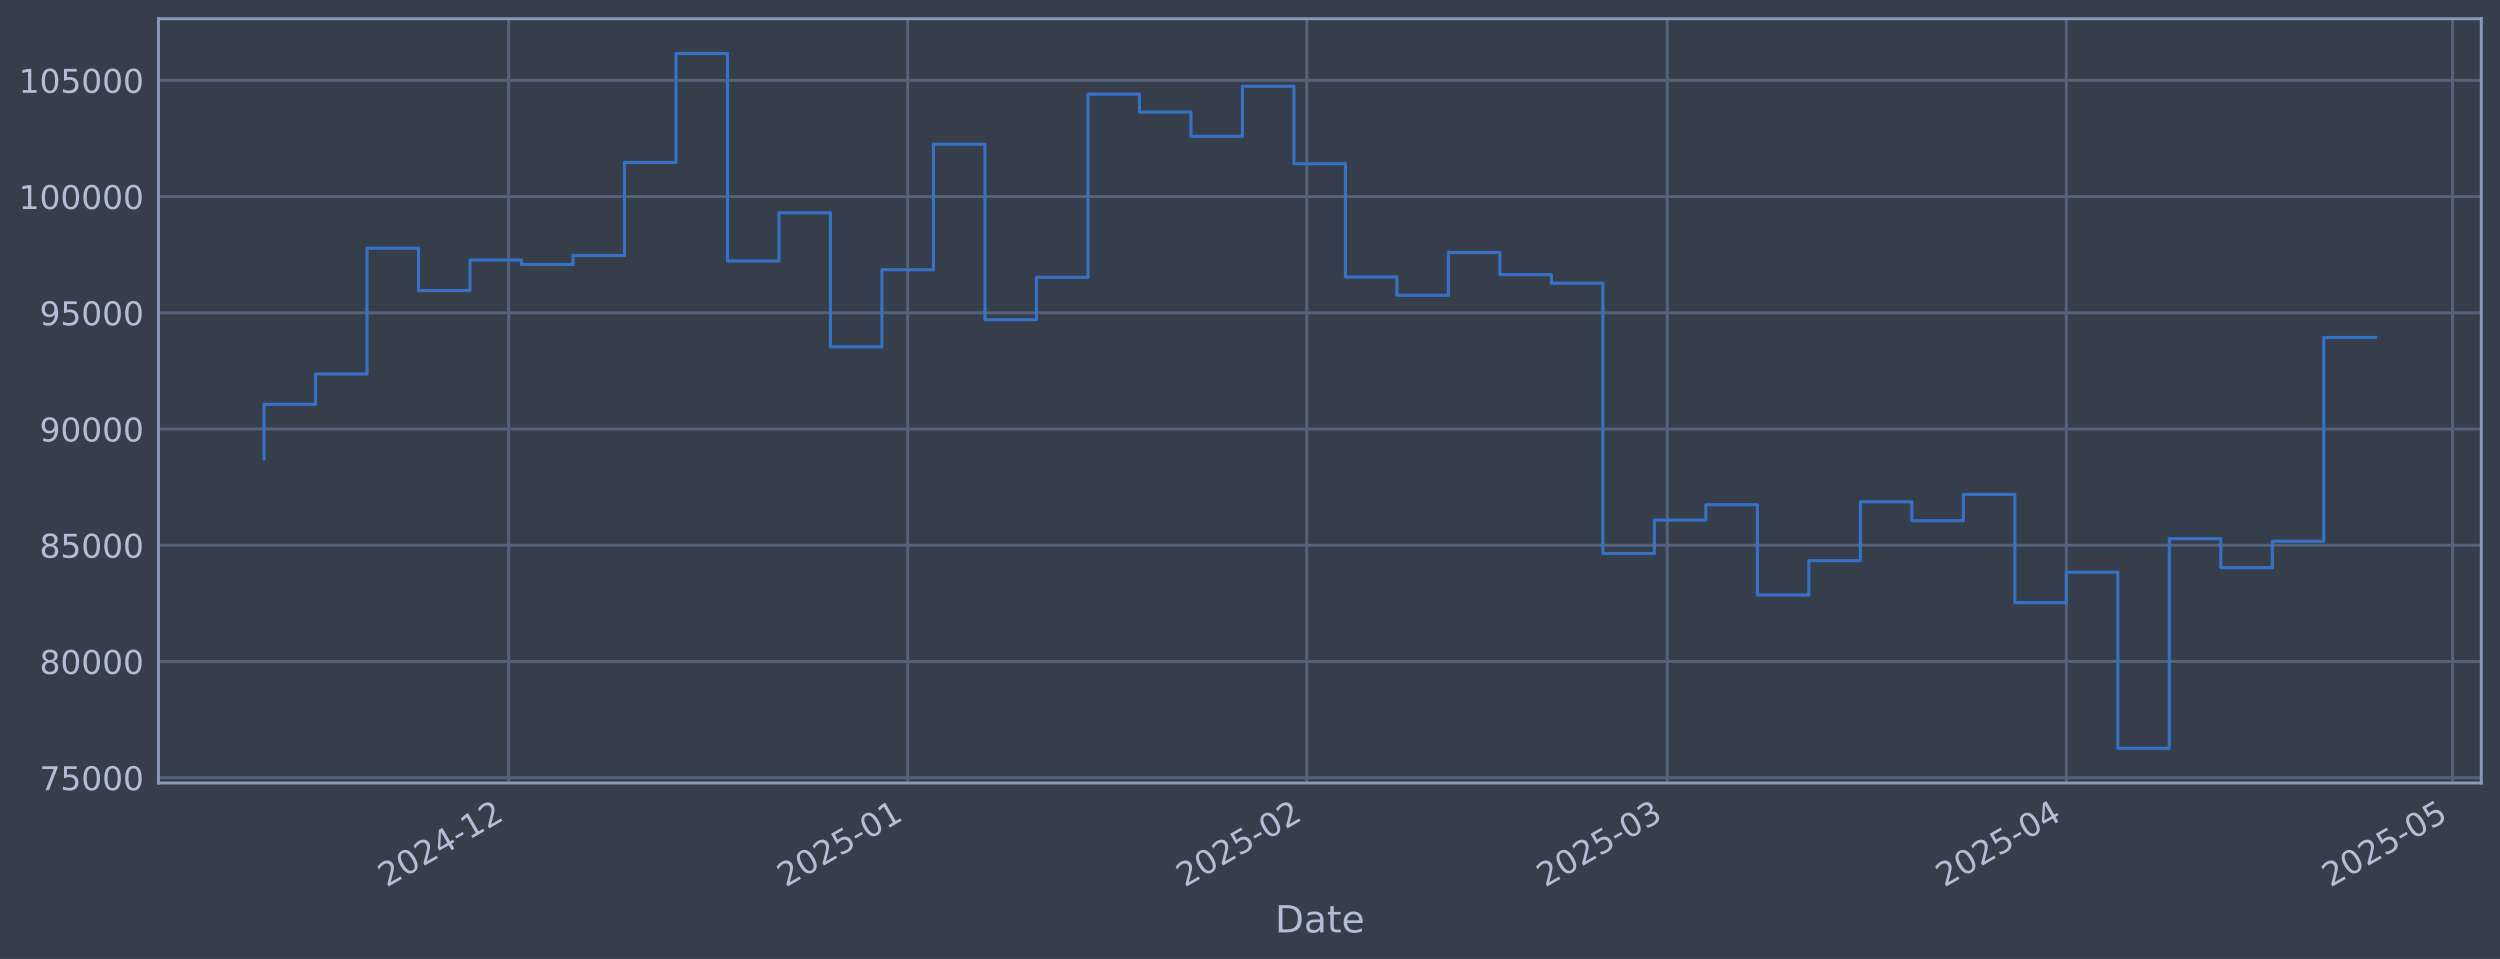
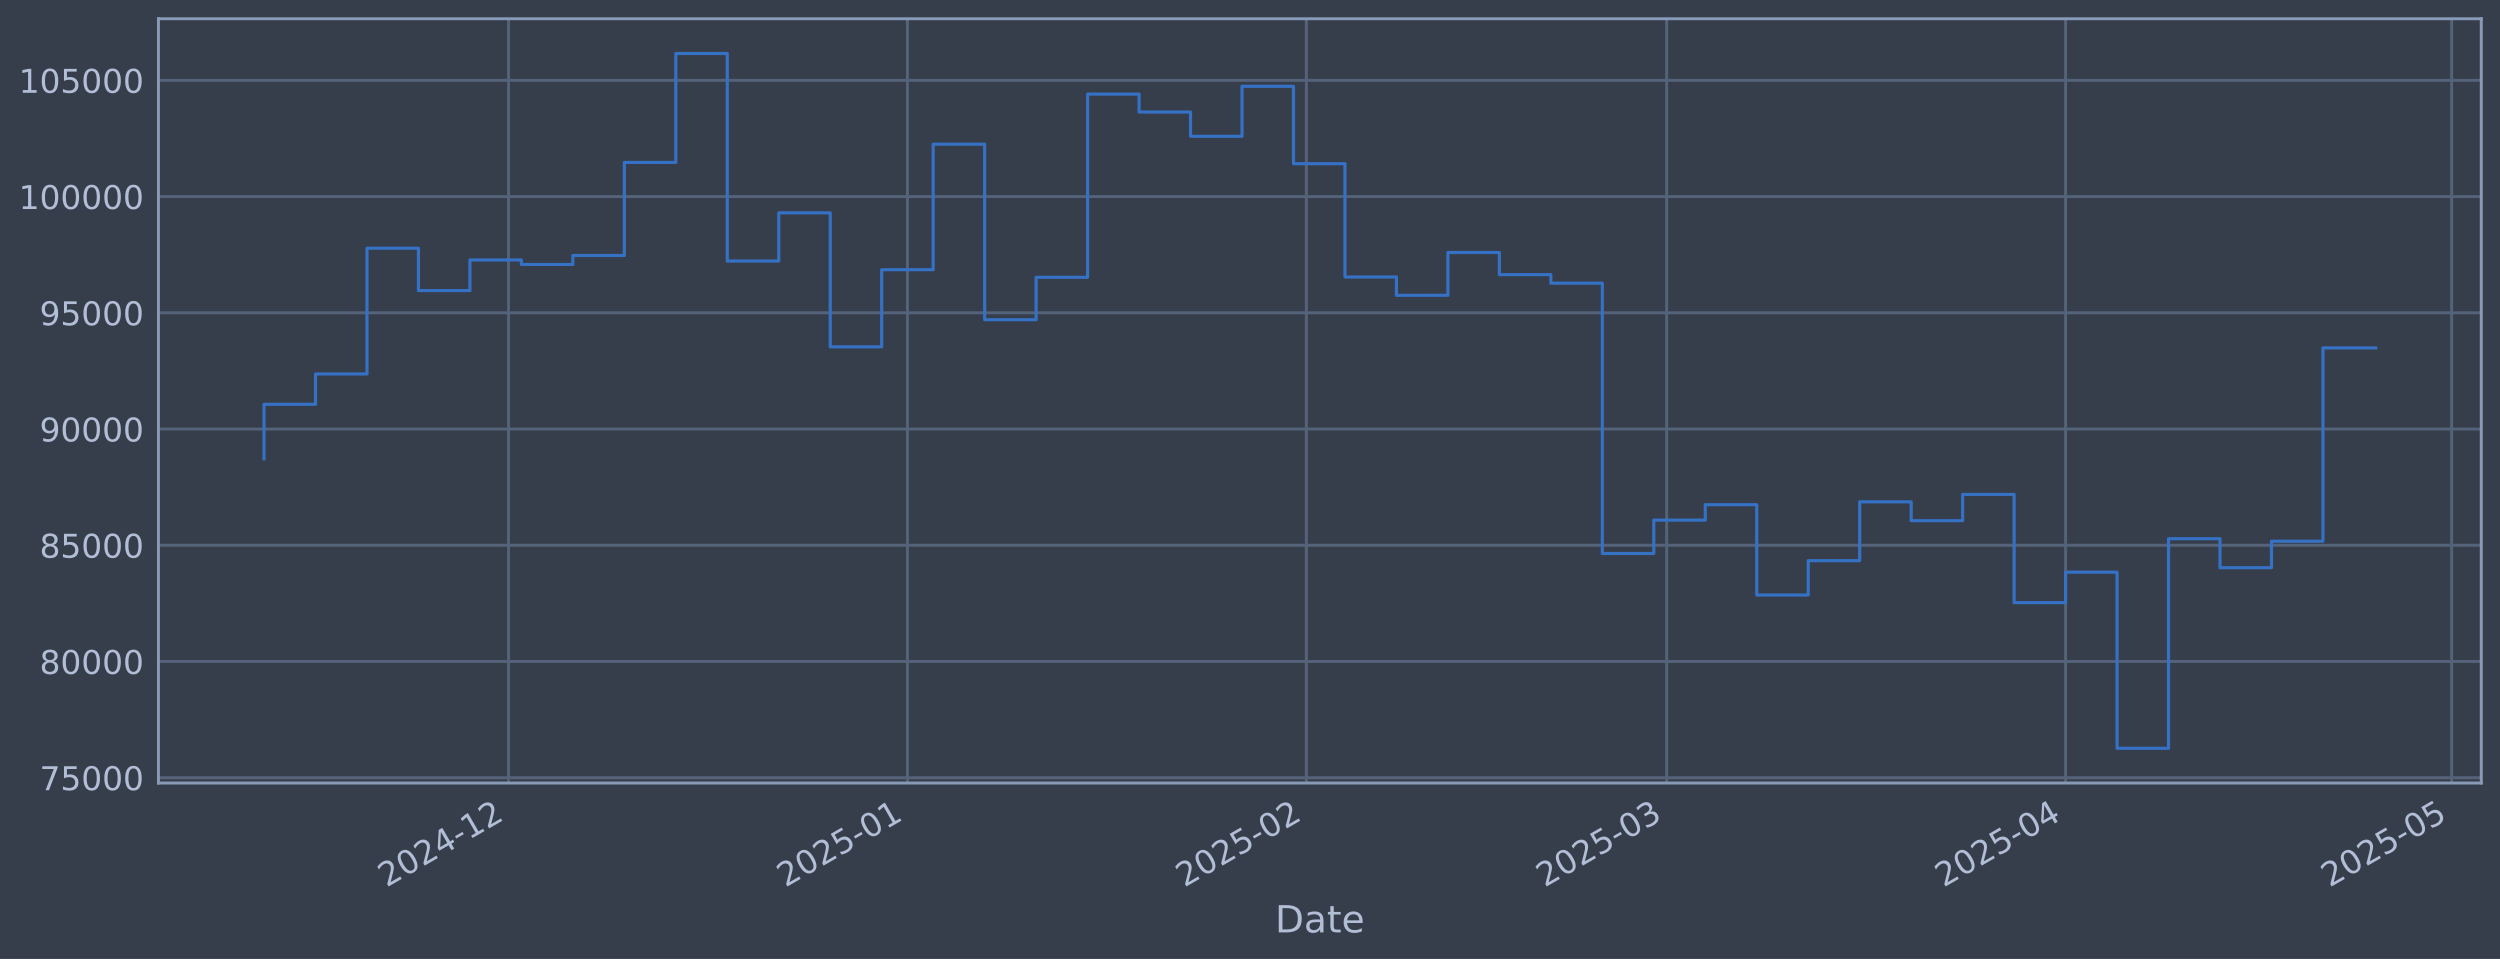
<svg xmlns="http://www.w3.org/2000/svg" xmlns:xlink="http://www.w3.org/1999/xlink" width="960.9pt" height="368.58pt" viewBox="0 0 960.9 368.58" version="1.1">
  <defs>
    <style type="text/css">*{stroke-linejoin: round; stroke-linecap: butt}</style>
  </defs>
  <g id="figure_1">
    <g id="patch_1">
      <path d="M 0 368.58  L 960.9 368.58  L 960.9 0  L 0 0  z " style="fill: #373e4b" />
    </g>
    <g id="axes_1">
      <g id="patch_2">
        <path d="M 60.901 300.96  L 953.701 300.96  L 953.701 7.2  L 60.901 7.2  z " style="fill: #373e4b" />
      </g>
      <g id="matplotlib.axis_1">
        <g id="xtick_1">
          <g id="line2d_1">
-             <path d="M 195.496 300.96  L 195.496 7.2  " clip-path="url(#p02439759be)" style="fill: none; stroke: #546379; stroke-width: 1.12; stroke-linecap: square" />
+             <path d="M 195.457 300.96  L 195.457 7.2  " clip-path="url(#p6d1c28193d)" style="fill: none; stroke: #546379; stroke-width: 1.12; stroke-linecap: square" />
          </g>
          <g id="line2d_2" />
          <g id="text_1">
-             <g style="fill: #b1bed6" transform="translate(148.5926 341.1745) rotate(-30) scale(0.126 -0.126)">
+             <g style="fill: #b1bed6" transform="translate(148.5538 341.1745) rotate(-30) scale(0.126 -0.126)">
              <defs>
                <path id="DejaVuSans-32" d="M 1228 531  L 3431 531  L 3431 0  L 469 0  L 469 531  Q 828 903 1448 1529  Q 2069 2156 2228 2338  Q 2531 2678 2651 2914  Q 2772 3150 2772 3378  Q 2772 3750 2511 3984  Q 2250 4219 1831 4219  Q 1534 4219 1204 4116  Q 875 4013 500 3803  L 500 4441  Q 881 4594 1212 4672  Q 1544 4750 1819 4750  Q 2544 4750 2975 4387  Q 3406 4025 3406 3419  Q 3406 3131 3298 2873  Q 3191 2616 2906 2266  Q 2828 2175 2409 1742  Q 1991 1309 1228 531  z " transform="scale(0.015625)" />
                <path id="DejaVuSans-30" d="M 2034 4250  Q 1547 4250 1301 3770  Q 1056 3291 1056 2328  Q 1056 1369 1301 889  Q 1547 409 2034 409  Q 2525 409 2770 889  Q 3016 1369 3016 2328  Q 3016 3291 2770 3770  Q 2525 4250 2034 4250  z M 2034 4750  Q 2819 4750 3233 4129  Q 3647 3509 3647 2328  Q 3647 1150 3233 529  Q 2819 -91 2034 -91  Q 1250 -91 836 529  Q 422 1150 422 2328  Q 422 3509 836 4129  Q 1250 4750 2034 4750  z " transform="scale(0.015625)" />
                <path id="DejaVuSans-34" d="M 2419 4116  L 825 1625  L 2419 1625  L 2419 4116  z M 2253 4666  L 3047 4666  L 3047 1625  L 3713 1625  L 3713 1100  L 3047 1100  L 3047 0  L 2419 0  L 2419 1100  L 313 1100  L 313 1709  L 2253 4666  z " transform="scale(0.015625)" />
                <path id="DejaVuSans-2d" d="M 313 2009  L 1997 2009  L 1997 1497  L 313 1497  L 313 2009  z " transform="scale(0.015625)" />
                <path id="DejaVuSans-31" d="M 794 531  L 1825 531  L 1825 4091  L 703 3866  L 703 4441  L 1819 4666  L 2450 4666  L 2450 531  L 3481 531  L 3481 0  L 794 0  L 794 531  z " transform="scale(0.015625)" />
              </defs>
              <use xlink:href="#DejaVuSans-32" />
              <use xlink:href="#DejaVuSans-30" transform="translate(63.62305 0)" />
              <use xlink:href="#DejaVuSans-32" transform="translate(127.2461 0)" />
              <use xlink:href="#DejaVuSans-34" transform="translate(190.8691 0)" />
              <use xlink:href="#DejaVuSans-2d" transform="translate(254.4922 0)" />
              <use xlink:href="#DejaVuSans-31" transform="translate(290.5762 0)" />
              <use xlink:href="#DejaVuSans-32" transform="translate(354.1992 0)" />
            </g>
          </g>
        </g>
        <g id="xtick_2">
          <g id="line2d_3">
-             <path d="M 348.886 300.96  L 348.886 7.2  " clip-path="url(#p02439759be)" style="fill: none; stroke: #546379; stroke-width: 1.12; stroke-linecap: square" />
+             <path d="M 348.784 300.96  L 348.784 7.2  " clip-path="url(#p6d1c28193d)" style="fill: none; stroke: #546379; stroke-width: 1.12; stroke-linecap: square" />
          </g>
          <g id="line2d_4" />
          <g id="text_2">
-             <g style="fill: #b1bed6" transform="translate(301.983 341.1745) rotate(-30) scale(0.126 -0.126)">
+             <g style="fill: #b1bed6" transform="translate(301.8811 341.1745) rotate(-30) scale(0.126 -0.126)">
              <defs>
                <path id="DejaVuSans-35" d="M 691 4666  L 3169 4666  L 3169 4134  L 1269 4134  L 1269 2991  Q 1406 3038 1543 3061  Q 1681 3084 1819 3084  Q 2600 3084 3056 2656  Q 3513 2228 3513 1497  Q 3513 744 3044 326  Q 2575 -91 1722 -91  Q 1428 -91 1123 -41  Q 819 9 494 109  L 494 744  Q 775 591 1075 516  Q 1375 441 1709 441  Q 2250 441 2565 725  Q 2881 1009 2881 1497  Q 2881 1984 2565 2268  Q 2250 2553 1709 2553  Q 1456 2553 1204 2497  Q 953 2441 691 2322  L 691 4666  z " transform="scale(0.015625)" />
              </defs>
              <use xlink:href="#DejaVuSans-32" />
              <use xlink:href="#DejaVuSans-30" transform="translate(63.62305 0)" />
              <use xlink:href="#DejaVuSans-32" transform="translate(127.2461 0)" />
              <use xlink:href="#DejaVuSans-35" transform="translate(190.8691 0)" />
              <use xlink:href="#DejaVuSans-2d" transform="translate(254.4922 0)" />
              <use xlink:href="#DejaVuSans-30" transform="translate(290.5762 0)" />
              <use xlink:href="#DejaVuSans-31" transform="translate(354.1992 0)" />
            </g>
          </g>
        </g>
        <g id="xtick_3">
          <g id="line2d_5">
-             <path d="M 502.277 300.96  L 502.277 7.2  " clip-path="url(#p02439759be)" style="fill: none; stroke: #546379; stroke-width: 1.12; stroke-linecap: square" />
+             <path d="M 502.112 300.96  L 502.112 7.2  " clip-path="url(#p6d1c28193d)" style="fill: none; stroke: #546379; stroke-width: 1.12; stroke-linecap: square" />
          </g>
          <g id="line2d_6" />
          <g id="text_3">
-             <g style="fill: #b1bed6" transform="translate(455.3735 341.1745) rotate(-30) scale(0.126 -0.126)">
+             <g style="fill: #b1bed6" transform="translate(455.2083 341.1745) rotate(-30) scale(0.126 -0.126)">
              <use xlink:href="#DejaVuSans-32" />
              <use xlink:href="#DejaVuSans-30" transform="translate(63.62305 0)" />
              <use xlink:href="#DejaVuSans-32" transform="translate(127.2461 0)" />
              <use xlink:href="#DejaVuSans-35" transform="translate(190.8691 0)" />
              <use xlink:href="#DejaVuSans-2d" transform="translate(254.4922 0)" />
              <use xlink:href="#DejaVuSans-30" transform="translate(290.5762 0)" />
              <use xlink:href="#DejaVuSans-32" transform="translate(354.1992 0)" />
            </g>
          </g>
        </g>
        <g id="xtick_4">
          <g id="line2d_7">
-             <path d="M 640.823 300.96  L 640.823 7.2  " clip-path="url(#p02439759be)" style="fill: none; stroke: #546379; stroke-width: 1.12; stroke-linecap: square" />
+             <path d="M 640.601 300.96  L 640.601 7.2  " clip-path="url(#p6d1c28193d)" style="fill: none; stroke: #546379; stroke-width: 1.12; stroke-linecap: square" />
          </g>
          <g id="line2d_8" />
          <g id="text_4">
-             <g style="fill: #b1bed6" transform="translate(593.9198 341.1745) rotate(-30) scale(0.126 -0.126)">
+             <g style="fill: #b1bed6" transform="translate(593.6975 341.1745) rotate(-30) scale(0.126 -0.126)">
              <defs>
                <path id="DejaVuSans-33" d="M 2597 2516  Q 3050 2419 3304 2112  Q 3559 1806 3559 1356  Q 3559 666 3084 287  Q 2609 -91 1734 -91  Q 1441 -91 1130 -33  Q 819 25 488 141  L 488 750  Q 750 597 1062 519  Q 1375 441 1716 441  Q 2309 441 2620 675  Q 2931 909 2931 1356  Q 2931 1769 2642 2001  Q 2353 2234 1838 2234  L 1294 2234  L 1294 2753  L 1863 2753  Q 2328 2753 2575 2939  Q 2822 3125 2822 3475  Q 2822 3834 2567 4026  Q 2313 4219 1838 4219  Q 1578 4219 1281 4162  Q 984 4106 628 3988  L 628 4550  Q 988 4650 1302 4700  Q 1616 4750 1894 4750  Q 2613 4750 3031 4423  Q 3450 4097 3450 3541  Q 3450 3153 3228 2886  Q 3006 2619 2597 2516  z " transform="scale(0.015625)" />
              </defs>
              <use xlink:href="#DejaVuSans-32" />
              <use xlink:href="#DejaVuSans-30" transform="translate(63.62305 0)" />
              <use xlink:href="#DejaVuSans-32" transform="translate(127.2461 0)" />
              <use xlink:href="#DejaVuSans-35" transform="translate(190.8691 0)" />
              <use xlink:href="#DejaVuSans-2d" transform="translate(254.4922 0)" />
              <use xlink:href="#DejaVuSans-30" transform="translate(290.5762 0)" />
              <use xlink:href="#DejaVuSans-33" transform="translate(354.1992 0)" />
            </g>
          </g>
        </g>
        <g id="xtick_5">
          <g id="line2d_9">
-             <path d="M 794.214 300.96  L 794.214 7.2  " clip-path="url(#p02439759be)" style="fill: none; stroke: #546379; stroke-width: 1.12; stroke-linecap: square" />
+             <path d="M 793.928 300.96  L 793.928 7.2  " clip-path="url(#p6d1c28193d)" style="fill: none; stroke: #546379; stroke-width: 1.12; stroke-linecap: square" />
          </g>
          <g id="line2d_10" />
          <g id="text_5">
-             <g style="fill: #b1bed6" transform="translate(747.3102 341.1745) rotate(-30) scale(0.126 -0.126)">
+             <g style="fill: #b1bed6" transform="translate(747.0247 341.1745) rotate(-30) scale(0.126 -0.126)">
              <use xlink:href="#DejaVuSans-32" />
              <use xlink:href="#DejaVuSans-30" transform="translate(63.62305 0)" />
              <use xlink:href="#DejaVuSans-32" transform="translate(127.2461 0)" />
              <use xlink:href="#DejaVuSans-35" transform="translate(190.8691 0)" />
              <use xlink:href="#DejaVuSans-2d" transform="translate(254.4922 0)" />
              <use xlink:href="#DejaVuSans-30" transform="translate(290.5762 0)" />
              <use xlink:href="#DejaVuSans-34" transform="translate(354.1992 0)" />
            </g>
          </g>
        </g>
        <g id="xtick_6">
          <g id="line2d_11">
-             <path d="M 942.656 300.96  L 942.656 7.2  " clip-path="url(#p02439759be)" style="fill: none; stroke: #546379; stroke-width: 1.12; stroke-linecap: square" />
+             <path d="M 942.309 300.96  L 942.309 7.2  " clip-path="url(#p6d1c28193d)" style="fill: none; stroke: #546379; stroke-width: 1.12; stroke-linecap: square" />
          </g>
          <g id="line2d_12" />
          <g id="text_6">
-             <g style="fill: #b1bed6" transform="translate(895.7526 341.1745) rotate(-30) scale(0.126 -0.126)">
+             <g style="fill: #b1bed6" transform="translate(895.4059 341.1745) rotate(-30) scale(0.126 -0.126)">
              <use xlink:href="#DejaVuSans-32" />
              <use xlink:href="#DejaVuSans-30" transform="translate(63.62305 0)" />
              <use xlink:href="#DejaVuSans-32" transform="translate(127.2461 0)" />
              <use xlink:href="#DejaVuSans-35" transform="translate(190.8691 0)" />
              <use xlink:href="#DejaVuSans-2d" transform="translate(254.4922 0)" />
              <use xlink:href="#DejaVuSans-30" transform="translate(290.5762 0)" />
              <use xlink:href="#DejaVuSans-35" transform="translate(354.1992 0)" />
            </g>
          </g>
        </g>
        <g id="text_7">
          <g style="fill: #b1bed6" transform="translate(490.0914 358.3856) scale(0.144 -0.144)">
            <defs>
              <path id="DejaVuSans-44" d="M 1259 4147  L 1259 519  L 2022 519  Q 2988 519 3436 956  Q 3884 1394 3884 2338  Q 3884 3275 3436 3711  Q 2988 4147 2022 4147  L 1259 4147  z M 628 4666  L 1925 4666  Q 3281 4666 3915 4102  Q 4550 3538 4550 2338  Q 4550 1131 3912 565  Q 3275 0 1925 0  L 628 0  L 628 4666  z " transform="scale(0.015625)" />
              <path id="DejaVuSans-61" d="M 2194 1759  Q 1497 1759 1228 1600  Q 959 1441 959 1056  Q 959 750 1161 570  Q 1363 391 1709 391  Q 2188 391 2477 730  Q 2766 1069 2766 1631  L 2766 1759  L 2194 1759  z M 3341 1997  L 3341 0  L 2766 0  L 2766 531  Q 2569 213 2275 61  Q 1981 -91 1556 -91  Q 1019 -91 701 211  Q 384 513 384 1019  Q 384 1609 779 1909  Q 1175 2209 1959 2209  L 2766 2209  L 2766 2266  Q 2766 2663 2505 2880  Q 2244 3097 1772 3097  Q 1472 3097 1187 3025  Q 903 2953 641 2809  L 641 3341  Q 956 3463 1253 3523  Q 1550 3584 1831 3584  Q 2591 3584 2966 3190  Q 3341 2797 3341 1997  z " transform="scale(0.015625)" />
              <path id="DejaVuSans-74" d="M 1172 4494  L 1172 3500  L 2356 3500  L 2356 3053  L 1172 3053  L 1172 1153  Q 1172 725 1289 603  Q 1406 481 1766 481  L 2356 481  L 2356 0  L 1766 0  Q 1100 0 847 248  Q 594 497 594 1153  L 594 3053  L 172 3053  L 172 3500  L 594 3500  L 594 4494  L 1172 4494  z " transform="scale(0.015625)" />
              <path id="DejaVuSans-65" d="M 3597 1894  L 3597 1613  L 953 1613  Q 991 1019 1311 708  Q 1631 397 2203 397  Q 2534 397 2845 478  Q 3156 559 3463 722  L 3463 178  Q 3153 47 2828 -22  Q 2503 -91 2169 -91  Q 1331 -91 842 396  Q 353 884 353 1716  Q 353 2575 817 3079  Q 1281 3584 2069 3584  Q 2775 3584 3186 3129  Q 3597 2675 3597 1894  z M 3022 2063  Q 3016 2534 2758 2815  Q 2500 3097 2075 3097  Q 1594 3097 1305 2825  Q 1016 2553 972 2059  L 3022 2063  z " transform="scale(0.015625)" />
            </defs>
            <use xlink:href="#DejaVuSans-44" />
            <use xlink:href="#DejaVuSans-61" transform="translate(77.00195 0)" />
            <use xlink:href="#DejaVuSans-74" transform="translate(138.2812 0)" />
            <use xlink:href="#DejaVuSans-65" transform="translate(177.4902 0)" />
          </g>
        </g>
      </g>
      <g id="matplotlib.axis_2">
        <g id="ytick_1">
          <g id="line2d_13">
-             <path d="M 60.901 298.924  L 953.701 298.924  " clip-path="url(#p02439759be)" style="fill: none; stroke: #546379; stroke-width: 1.12; stroke-linecap: square" />
+             <path d="M 60.901 298.924  L 953.701 298.924  " clip-path="url(#p6d1c28193d)" style="fill: none; stroke: #546379; stroke-width: 1.12; stroke-linecap: square" />
          </g>
          <g id="line2d_14" />
          <g id="text_8">
            <g style="fill: #b1bed6" transform="translate(15.21675 303.7108) scale(0.126 -0.126)">
              <defs>
                <path id="DejaVuSans-37" d="M 525 4666  L 3525 4666  L 3525 4397  L 1831 0  L 1172 0  L 2766 4134  L 525 4134  L 525 4666  z " transform="scale(0.015625)" />
              </defs>
              <use xlink:href="#DejaVuSans-37" />
              <use xlink:href="#DejaVuSans-35" transform="translate(63.62305 0)" />
              <use xlink:href="#DejaVuSans-30" transform="translate(127.2461 0)" />
              <use xlink:href="#DejaVuSans-30" transform="translate(190.8691 0)" />
              <use xlink:href="#DejaVuSans-30" transform="translate(254.4922 0)" />
            </g>
          </g>
        </g>
        <g id="ytick_2">
          <g id="line2d_15">
-             <path d="M 60.901 254.25  L 953.701 254.25  " clip-path="url(#p02439759be)" style="fill: none; stroke: #546379; stroke-width: 1.12; stroke-linecap: square" />
+             <path d="M 60.901 254.25  L 953.701 254.25  " clip-path="url(#p6d1c28193d)" style="fill: none; stroke: #546379; stroke-width: 1.12; stroke-linecap: square" />
          </g>
          <g id="line2d_16" />
          <g id="text_9">
            <g style="fill: #b1bed6" transform="translate(15.21675 259.037) scale(0.126 -0.126)">
              <defs>
                <path id="DejaVuSans-38" d="M 2034 2216  Q 1584 2216 1326 1975  Q 1069 1734 1069 1313  Q 1069 891 1326 650  Q 1584 409 2034 409  Q 2484 409 2743 651  Q 3003 894 3003 1313  Q 3003 1734 2745 1975  Q 2488 2216 2034 2216  z M 1403 2484  Q 997 2584 770 2862  Q 544 3141 544 3541  Q 544 4100 942 4425  Q 1341 4750 2034 4750  Q 2731 4750 3128 4425  Q 3525 4100 3525 3541  Q 3525 3141 3298 2862  Q 3072 2584 2669 2484  Q 3125 2378 3379 2068  Q 3634 1759 3634 1313  Q 3634 634 3220 271  Q 2806 -91 2034 -91  Q 1263 -91 848 271  Q 434 634 434 1313  Q 434 1759 690 2068  Q 947 2378 1403 2484  z M 1172 3481  Q 1172 3119 1398 2916  Q 1625 2713 2034 2713  Q 2441 2713 2670 2916  Q 2900 3119 2900 3481  Q 2900 3844 2670 4047  Q 2441 4250 2034 4250  Q 1625 4250 1398 4047  Q 1172 3844 1172 3481  z " transform="scale(0.015625)" />
              </defs>
              <use xlink:href="#DejaVuSans-38" />
              <use xlink:href="#DejaVuSans-30" transform="translate(63.62305 0)" />
              <use xlink:href="#DejaVuSans-30" transform="translate(127.2461 0)" />
              <use xlink:href="#DejaVuSans-30" transform="translate(190.8691 0)" />
              <use xlink:href="#DejaVuSans-30" transform="translate(254.4922 0)" />
            </g>
          </g>
        </g>
        <g id="ytick_3">
          <g id="line2d_17">
-             <path d="M 60.901 209.576  L 953.701 209.576  " clip-path="url(#p02439759be)" style="fill: none; stroke: #546379; stroke-width: 1.12; stroke-linecap: square" />
+             <path d="M 60.901 209.576  L 953.701 209.576  " clip-path="url(#p6d1c28193d)" style="fill: none; stroke: #546379; stroke-width: 1.12; stroke-linecap: square" />
          </g>
          <g id="line2d_18" />
          <g id="text_10">
            <g style="fill: #b1bed6" transform="translate(15.21675 214.3633) scale(0.126 -0.126)">
              <use xlink:href="#DejaVuSans-38" />
              <use xlink:href="#DejaVuSans-35" transform="translate(63.62305 0)" />
              <use xlink:href="#DejaVuSans-30" transform="translate(127.2461 0)" />
              <use xlink:href="#DejaVuSans-30" transform="translate(190.8691 0)" />
              <use xlink:href="#DejaVuSans-30" transform="translate(254.4922 0)" />
            </g>
          </g>
        </g>
        <g id="ytick_4">
          <g id="line2d_19">
-             <path d="M 60.901 164.903  L 953.701 164.903  " clip-path="url(#p02439759be)" style="fill: none; stroke: #546379; stroke-width: 1.12; stroke-linecap: square" />
+             <path d="M 60.901 164.903  L 953.701 164.903  " clip-path="url(#p6d1c28193d)" style="fill: none; stroke: #546379; stroke-width: 1.12; stroke-linecap: square" />
          </g>
          <g id="line2d_20" />
          <g id="text_11">
            <g style="fill: #b1bed6" transform="translate(15.21675 169.6896) scale(0.126 -0.126)">
              <defs>
                <path id="DejaVuSans-39" d="M 703 97  L 703 672  Q 941 559 1184 500  Q 1428 441 1663 441  Q 2288 441 2617 861  Q 2947 1281 2994 2138  Q 2813 1869 2534 1725  Q 2256 1581 1919 1581  Q 1219 1581 811 2004  Q 403 2428 403 3163  Q 403 3881 828 4315  Q 1253 4750 1959 4750  Q 2769 4750 3195 4129  Q 3622 3509 3622 2328  Q 3622 1225 3098 567  Q 2575 -91 1691 -91  Q 1453 -91 1209 -44  Q 966 3 703 97  z M 1959 2075  Q 2384 2075 2632 2365  Q 2881 2656 2881 3163  Q 2881 3666 2632 3958  Q 2384 4250 1959 4250  Q 1534 4250 1286 3958  Q 1038 3666 1038 3163  Q 1038 2656 1286 2365  Q 1534 2075 1959 2075  z " transform="scale(0.015625)" />
              </defs>
              <use xlink:href="#DejaVuSans-39" />
              <use xlink:href="#DejaVuSans-30" transform="translate(63.62305 0)" />
              <use xlink:href="#DejaVuSans-30" transform="translate(127.2461 0)" />
              <use xlink:href="#DejaVuSans-30" transform="translate(190.8691 0)" />
              <use xlink:href="#DejaVuSans-30" transform="translate(254.4922 0)" />
            </g>
          </g>
        </g>
        <g id="ytick_5">
          <g id="line2d_21">
-             <path d="M 60.901 120.229  L 953.701 120.229  " clip-path="url(#p02439759be)" style="fill: none; stroke: #546379; stroke-width: 1.12; stroke-linecap: square" />
+             <path d="M 60.901 120.229  L 953.701 120.229  " clip-path="url(#p6d1c28193d)" style="fill: none; stroke: #546379; stroke-width: 1.12; stroke-linecap: square" />
          </g>
          <g id="line2d_22" />
          <g id="text_12">
            <g style="fill: #b1bed6" transform="translate(15.21675 125.0159) scale(0.126 -0.126)">
              <use xlink:href="#DejaVuSans-39" />
              <use xlink:href="#DejaVuSans-35" transform="translate(63.62305 0)" />
              <use xlink:href="#DejaVuSans-30" transform="translate(127.2461 0)" />
              <use xlink:href="#DejaVuSans-30" transform="translate(190.8691 0)" />
              <use xlink:href="#DejaVuSans-30" transform="translate(254.4922 0)" />
            </g>
          </g>
        </g>
        <g id="ytick_6">
          <g id="line2d_23">
-             <path d="M 60.901 75.555  L 953.701 75.555  " clip-path="url(#p02439759be)" style="fill: none; stroke: #546379; stroke-width: 1.12; stroke-linecap: square" />
+             <path d="M 60.901 75.555  L 953.701 75.555  " clip-path="url(#p6d1c28193d)" style="fill: none; stroke: #546379; stroke-width: 1.12; stroke-linecap: square" />
          </g>
          <g id="line2d_24" />
          <g id="text_13">
            <g style="fill: #b1bed6" transform="translate(7.2 80.34213) scale(0.126 -0.126)">
              <use xlink:href="#DejaVuSans-31" />
              <use xlink:href="#DejaVuSans-30" transform="translate(63.62305 0)" />
              <use xlink:href="#DejaVuSans-30" transform="translate(127.2461 0)" />
              <use xlink:href="#DejaVuSans-30" transform="translate(190.8691 0)" />
              <use xlink:href="#DejaVuSans-30" transform="translate(254.4922 0)" />
              <use xlink:href="#DejaVuSans-30" transform="translate(318.1152 0)" />
            </g>
          </g>
        </g>
        <g id="ytick_7">
          <g id="line2d_25">
-             <path d="M 60.901 30.881  L 953.701 30.881  " clip-path="url(#p02439759be)" style="fill: none; stroke: #546379; stroke-width: 1.12; stroke-linecap: square" />
+             <path d="M 60.901 30.881  L 953.701 30.881  " clip-path="url(#p6d1c28193d)" style="fill: none; stroke: #546379; stroke-width: 1.12; stroke-linecap: square" />
          </g>
          <g id="line2d_26" />
          <g id="text_14">
            <g style="fill: #b1bed6" transform="translate(7.2 35.6684) scale(0.126 -0.126)">
              <use xlink:href="#DejaVuSans-31" />
              <use xlink:href="#DejaVuSans-30" transform="translate(63.62305 0)" />
              <use xlink:href="#DejaVuSans-35" transform="translate(127.2461 0)" />
              <use xlink:href="#DejaVuSans-30" transform="translate(190.8691 0)" />
              <use xlink:href="#DejaVuSans-30" transform="translate(254.4922 0)" />
              <use xlink:href="#DejaVuSans-30" transform="translate(318.1152 0)" />
            </g>
          </g>
        </g>
      </g>
      <g id="line2d_27">
-         <path d="M 101.482 176.341  L 101.482 155.403  L 121.275 155.403  L 121.275 143.732  L 141.067 143.732  L 141.067 95.418  L 160.859 95.418  L 160.859 111.678  L 180.652 111.678  L 180.652 99.915  L 200.444 99.915  L 200.444 101.649  L 220.236 101.649  L 220.236 98.2  L 240.029 98.2  L 240.029 62.443  L 259.821 62.443  L 259.821 20.553  L 279.613 20.553  L 279.613 100.335  L 299.406 100.335  L 299.406 81.808  L 319.198 81.808  L 319.198 133.306  L 338.99 133.306  L 338.99 103.667  L 358.782 103.667  L 358.782 55.422  L 378.575 55.422  L 378.575 122.885  L 398.367 122.885  L 398.367 106.584  L 418.159 106.584  L 418.159 36.163  L 437.952 36.163  L 437.952 43.059  L 457.744 43.059  L 457.744 52.391  L 477.536 52.391  L 477.536 33.169  L 497.329 33.169  L 497.329 62.915  L 517.121 62.915  L 517.121 106.463  L 536.913 106.463  L 536.913 113.51  L 556.706 113.51  L 556.706 97.056  L 576.498 97.056  L 576.498 105.551  L 596.29 105.551  L 596.29 108.839  L 616.083 108.839  L 616.083 212.74  L 635.875 212.74  L 635.875 199.911  L 655.667 199.911  L 655.667 193.981  L 675.46 193.981  L 675.46 228.703  L 695.252 228.703  L 695.252 215.477  L 715.044 215.477  L 715.044 192.89  L 734.837 192.89  L 734.837 200.132  L 754.629 200.132  L 754.629 190.029  L 774.421 190.029  L 774.421 231.635  L 794.214 231.635  L 794.214 219.923  L 814.006 219.923  L 814.006 287.607  L 833.798 287.607  L 833.798 207.045  L 853.59 207.045  L 853.59 218.211  L 873.383 218.211  L 873.383 208.034  L 893.175 208.034  L 893.175 129.725  L 913.119 129.725  " clip-path="url(#p02439759be)" style="fill: none; stroke: #3572c6; stroke-width: 1.2; stroke-linecap: square" />
+         <path d="M 101.482 176.341  L 101.482 155.403  L 121.266 155.403  L 121.266 143.732  L 141.051 143.732  L 141.051 95.418  L 160.835 95.418  L 160.835 111.678  L 180.619 111.678  L 180.619 99.915  L 200.403 99.915  L 200.403 101.649  L 220.187 101.649  L 220.187 98.2  L 239.971 98.2  L 239.971 62.443  L 259.756 62.443  L 259.756 20.553  L 279.54 20.553  L 279.54 100.335  L 299.324 100.335  L 299.324 81.808  L 319.108 81.808  L 319.108 133.306  L 338.892 133.306  L 338.892 103.667  L 358.676 103.667  L 358.676 55.422  L 378.461 55.422  L 378.461 122.885  L 398.245 122.885  L 398.245 106.584  L 418.029 106.584  L 418.029 36.163  L 437.813 36.163  L 437.813 43.059  L 457.597 43.059  L 457.597 52.391  L 477.381 52.391  L 477.381 33.169  L 497.166 33.169  L 497.166 62.915  L 516.95 62.915  L 516.95 106.463  L 536.734 106.463  L 536.734 113.51  L 556.518 113.51  L 556.518 97.056  L 576.302 97.056  L 576.302 105.551  L 596.086 105.551  L 596.086 108.839  L 615.871 108.839  L 615.871 212.74  L 635.655 212.74  L 635.655 199.911  L 655.439 199.911  L 655.439 193.981  L 675.223 193.981  L 675.223 228.703  L 695.007 228.703  L 695.007 215.477  L 714.791 215.477  L 714.791 192.89  L 734.576 192.89  L 734.576 200.132  L 754.36 200.132  L 754.36 190.029  L 774.144 190.029  L 774.144 231.635  L 793.928 231.635  L 793.928 219.923  L 813.712 219.923  L 813.712 287.607  L 833.496 287.607  L 833.496 207.045  L 853.28 207.045  L 853.28 218.211  L 873.065 218.211  L 873.065 208.034  L 892.849 208.034  L 892.849 133.725  L 913.119 133.725  " clip-path="url(#p6d1c28193d)" style="fill: none; stroke: #3572c6; stroke-width: 1.2; stroke-linecap: square" />
      </g>
      <g id="patch_3">
        <path d="M 60.901 300.96  L 60.901 7.2  " style="fill: none; stroke: #899ab8; stroke-width: 1.12; stroke-linejoin: miter; stroke-linecap: square" />
      </g>
      <g id="patch_4">
        <path d="M 953.701 300.96  L 953.701 7.2  " style="fill: none; stroke: #899ab8; stroke-width: 1.12; stroke-linejoin: miter; stroke-linecap: square" />
      </g>
      <g id="patch_5">
        <path d="M 60.901 300.96  L 953.701 300.96  " style="fill: none; stroke: #899ab8; stroke-width: 1.12; stroke-linejoin: miter; stroke-linecap: square" />
      </g>
      <g id="patch_6">
        <path d="M 60.901 7.2  L 953.701 7.2  " style="fill: none; stroke: #899ab8; stroke-width: 1.12; stroke-linejoin: miter; stroke-linecap: square" />
      </g>
    </g>
  </g>
  <defs>
-     <clipPath id="p02439759be">
+     <clipPath id="p6d1c28193d">
      <rect x="60.901" y="7.2" width="892.8" height="293.76" />
    </clipPath>
  </defs>
</svg>
